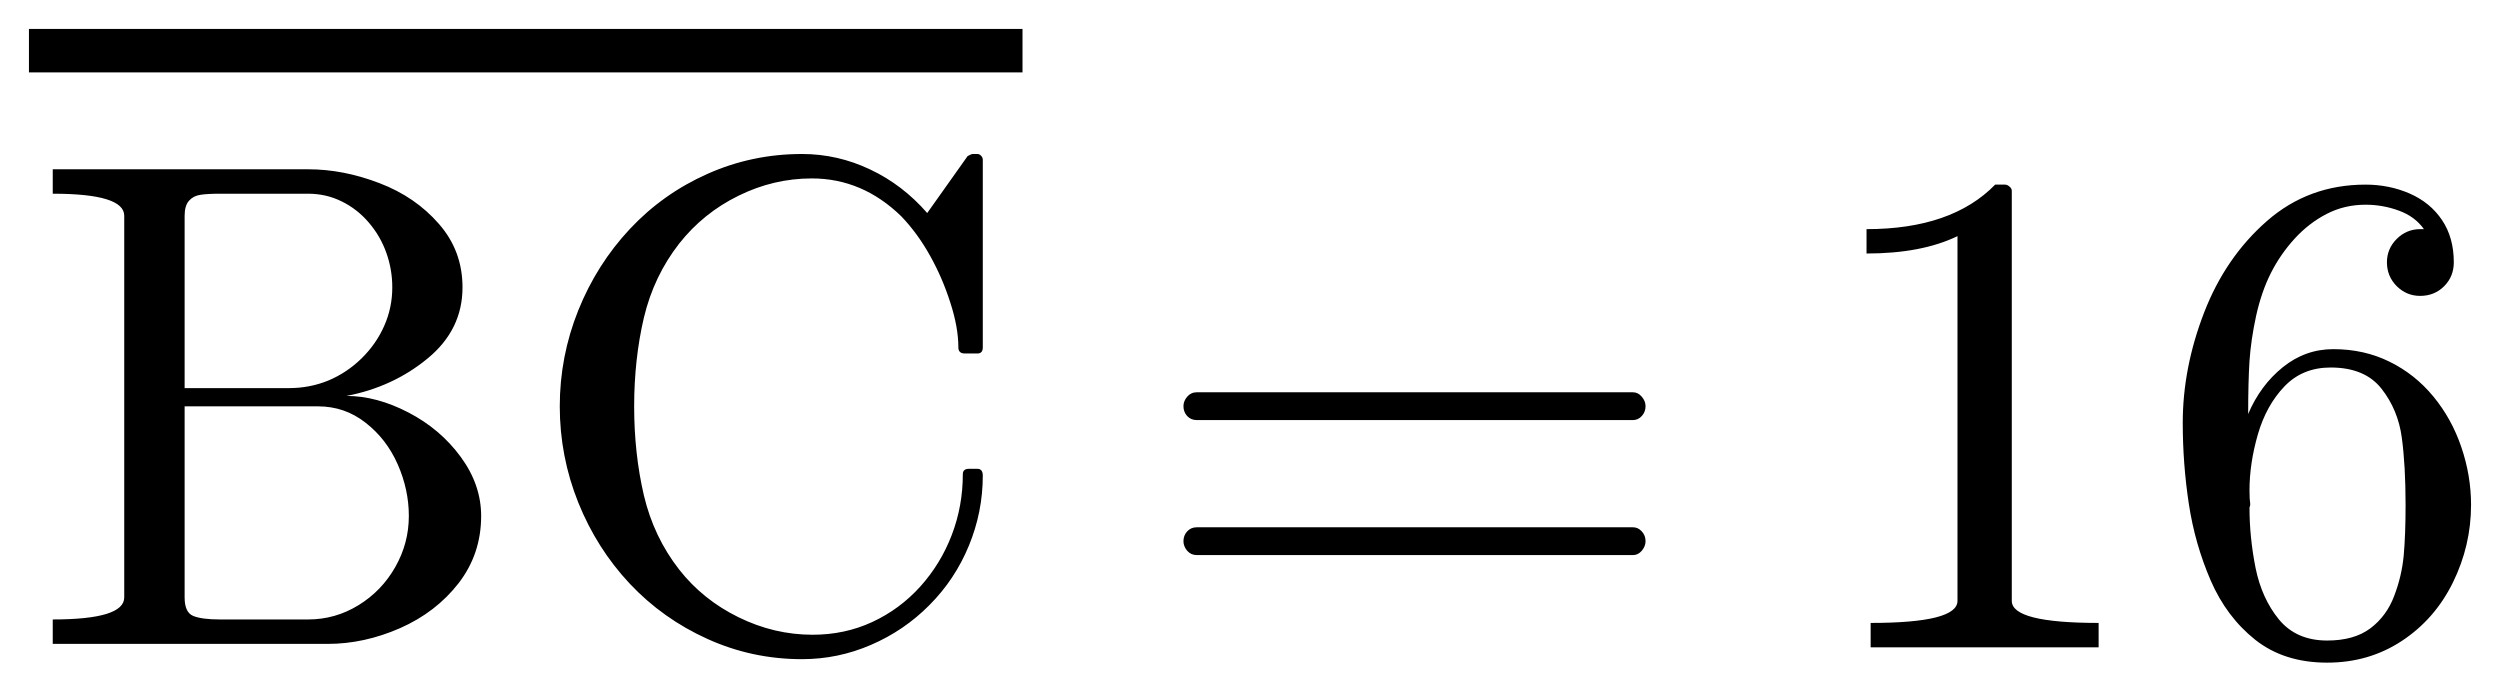
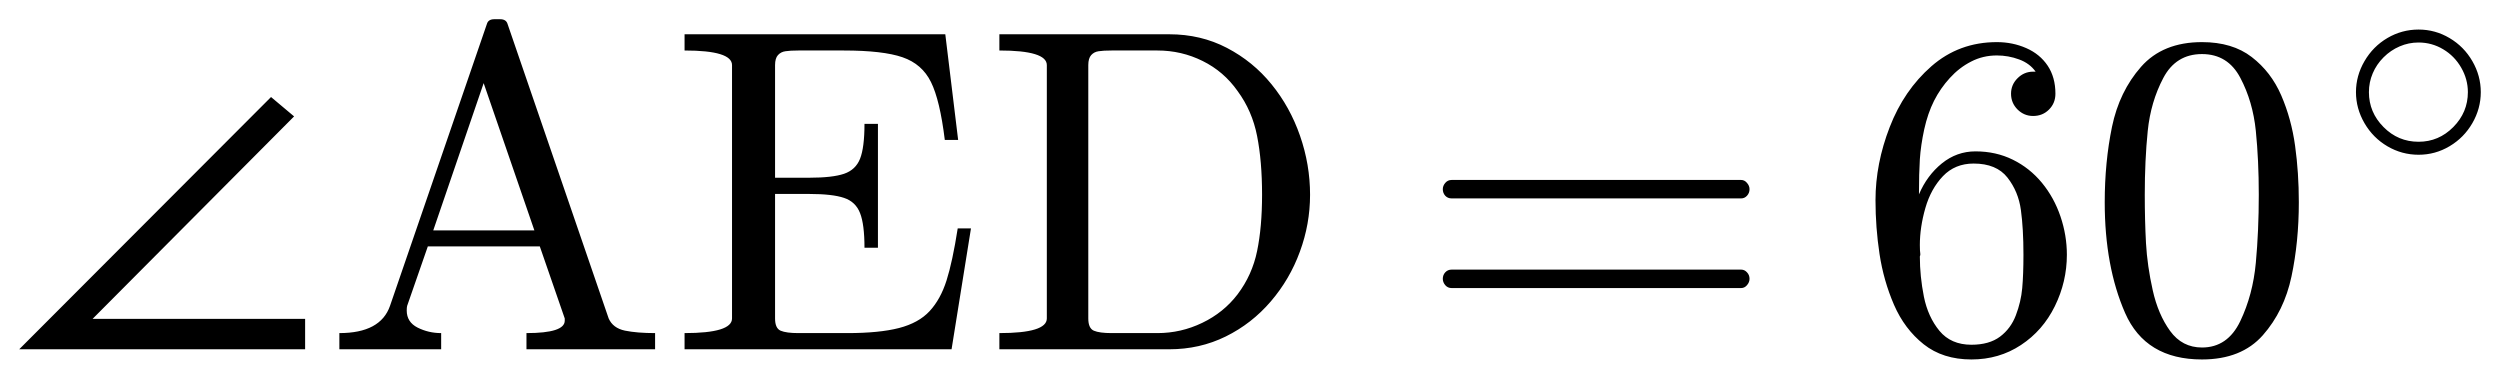
- <svg xmlns="http://www.w3.org/2000/svg" width="43.183pt" height="11.946pt" viewBox="0 0 43.183 11.946" version="1.1">
+ <svg xmlns="http://www.w3.org/2000/svg" width="65.056pt" height="9.854pt" viewBox="0 0 65.056 9.854" version="1.1">
  <defs>
    <style type="text/css">*{stroke-linejoin: round; stroke-linecap: butt}</style>
  </defs>
  <g id="figure_1">
    <g id="patch_1">
-       <path d="M 0 11.946  L 43.183 11.946  L 43.183 0  L 0 0  L 0 11.946  z " style="fill: none; opacity: 0" />
+       <path d="M 0 9.854  L 65.056 9.854  L 65.056 0  L 0 0  L 0 9.854  z " style="fill: none; opacity: 0" />
    </g>
    <g id="axes_1">
      <g id="patch_2">
-         <path d="M 0.911 11.122  L 0.911 10.7  Q 2.146 10.7 2.146 10.319  L 2.146 3.727  Q 2.146 3.346 0.911 3.346  L 0.911 2.924  L 5.322 2.924  Q 5.932 2.924 6.553 3.163  Q 7.173 3.399 7.58 3.866  Q 7.989 4.331 7.989 4.964  Q 7.989 5.696 7.387 6.191  Q 6.787 6.686 5.984 6.839  Q 6.506 6.839 7.057 7.126  Q 7.608 7.413 7.959 7.893  Q 8.311 8.373 8.311 8.913  Q 8.311 9.569 7.921 10.074  Q 7.531 10.576 6.911 10.85  Q 6.29 11.122 5.662 11.122  L 0.911 11.122  z M 3.189 10.319  Q 3.189 10.576 3.335 10.638  Q 3.483 10.7 3.798 10.7  L 5.322 10.7  Q 5.791 10.7 6.192 10.454  Q 6.594 10.207 6.828 9.794  Q 7.062 9.382 7.062 8.913  Q 7.062 8.456 6.869 8.019  Q 6.676 7.582 6.314 7.301  Q 5.954 7.019 5.493 7.019  L 3.189 7.019  L 3.189 10.319  z M 3.189 6.704  L 4.989 6.704  Q 5.353 6.704 5.671 6.573  Q 5.99 6.44 6.245 6.191  Q 6.5 5.941 6.637 5.628  Q 6.776 5.315 6.776 4.964  Q 6.776 4.653 6.673 4.366  Q 6.571 4.079 6.371 3.845  Q 6.172 3.611 5.902 3.479  Q 5.634 3.346 5.322 3.346  L 3.798 3.346  Q 3.583 3.346 3.462 3.365  Q 3.342 3.382 3.266 3.466  Q 3.189 3.551 3.189 3.727  L 3.189 6.704  z M 11.732 9.839  Q 12.142 10.361 12.757 10.662  Q 13.372 10.964 14.036 10.964  Q 14.591 10.964 15.065 10.745  Q 15.542 10.524 15.896 10.132  Q 16.25 9.738 16.44 9.241  Q 16.631 8.742 16.631 8.191  Q 16.631 8.098 16.736 8.098  L 16.882 8.098  Q 16.976 8.098 16.976 8.216  Q 16.976 8.842 16.736 9.425  Q 16.496 10.008 16.055 10.451  Q 15.617 10.893 15.045 11.139  Q 14.475 11.386 13.854 11.386  Q 12.992 11.386 12.221 11.037  Q 11.45 10.689 10.879 10.083  Q 10.309 9.476 9.988 8.679  Q 9.669 7.882 9.669 7.019  Q 9.669 6.159 9.988 5.362  Q 10.309 4.565 10.879 3.956  Q 11.45 3.346 12.221 3.003  Q 12.992 2.66 13.854 2.66  Q 14.469 2.66 15.032 2.928  Q 15.594 3.194 16.016 3.68  L 16.714 2.696  Q 16.783 2.66 16.794 2.66  L 16.882 2.66  Q 16.918 2.66 16.946 2.69  Q 16.976 2.72 16.976 2.761  L 16.976 6.001  Q 16.976 6.106 16.882 6.106  L 16.667 6.106  Q 16.554 6.106 16.554 6.001  Q 16.554 5.654 16.415 5.227  Q 16.279 4.799 16.065 4.417  Q 15.851 4.032 15.57 3.738  Q 14.897 3.082 14.023 3.082  Q 13.361 3.082 12.754 3.382  Q 12.148 3.68 11.732 4.207  Q 11.293 4.769 11.122 5.487  Q 10.954 6.206 10.954 7.019  Q 10.954 7.835 11.122 8.557  Q 11.293 9.277 11.732 9.839  z M 20.671 9.588  Q 20.572 9.588 20.506 9.513  Q 20.442 9.436 20.442 9.348  Q 20.442 9.249 20.506 9.179  Q 20.572 9.108 20.671 9.108  L 28.207 9.108  Q 28.295 9.108 28.359 9.179  Q 28.424 9.249 28.424 9.348  Q 28.424 9.436 28.359 9.513  Q 28.295 9.588 28.207 9.588  L 20.671 9.588  z M 20.671 7.256  Q 20.572 7.256 20.506 7.186  Q 20.442 7.115 20.442 7.016  Q 20.442 6.928 20.506 6.853  Q 20.572 6.776 20.671 6.776  L 28.207 6.776  Q 28.295 6.776 28.359 6.853  Q 28.424 6.928 28.424 7.016  Q 28.424 7.115 28.359 7.186  Q 28.295 7.256 28.207 7.256  L 20.671 7.256  z M 32.312 11.182  L 32.312 10.76  Q 33.812 10.76 33.812 10.379  L 33.812 4.079  Q 33.192 4.379 32.241 4.379  L 32.241 3.958  Q 33.713 3.958 34.463 3.189  L 34.632 3.189  Q 34.673 3.189 34.71 3.223  Q 34.75 3.254 34.75 3.296  L 34.75 10.379  Q 34.75 10.76 36.25 10.76  L 36.25 11.182  L 32.312 11.182  z M 40.198 11.446  Q 39.454 11.446 38.955 11.051  Q 38.458 10.655 38.185 10.025  Q 37.913 9.395 37.808 8.703  Q 37.703 8.011 37.703 7.303  Q 37.703 6.354 38.072 5.399  Q 38.442 4.443 39.158 3.817  Q 39.876 3.189 40.86 3.189  Q 41.271 3.189 41.625 3.344  Q 41.98 3.5 42.182 3.802  Q 42.385 4.104 42.385 4.531  Q 42.385 4.777 42.218 4.944  Q 42.051 5.111 41.803 5.111  Q 41.569 5.111 41.398 4.942  Q 41.23 4.771 41.23 4.531  Q 41.23 4.297 41.398 4.128  Q 41.569 3.958 41.803 3.958  L 41.869 3.958  Q 41.715 3.74 41.438 3.639  Q 41.16 3.536 40.86 3.536  Q 40.497 3.536 40.189 3.695  Q 39.882 3.853 39.636 4.122  Q 39.39 4.391 39.225 4.717  Q 39.062 5.041 38.97 5.457  Q 38.88 5.874 38.856 6.237  Q 38.833 6.599 38.833 7.151  Q 39.043 6.657 39.43 6.344  Q 39.818 6.031 40.303 6.031  Q 40.838 6.031 41.277 6.249  Q 41.715 6.464 42.032 6.849  Q 42.349 7.233 42.516 7.726  Q 42.683 8.217 42.683 8.72  Q 42.683 9.423 42.37 10.061  Q 42.057 10.696 41.487 11.071  Q 40.918 11.446 40.198 11.446  z M 40.198 11.064  Q 40.662 11.064 40.943 10.854  Q 41.224 10.642 41.355 10.295  Q 41.488 9.946 41.52 9.592  Q 41.552 9.236 41.552 8.72  Q 41.552 8.041 41.487 7.561  Q 41.423 7.079 41.136 6.714  Q 40.849 6.348 40.257 6.348  Q 39.771 6.348 39.458 6.676  Q 39.145 7.004 39 7.505  Q 38.856 8.006 38.856 8.469  Q 38.856 8.626 38.869 8.709  Q 38.869 8.727 38.865 8.739  Q 38.863 8.75 38.856 8.767  Q 38.856 9.283 38.961 9.811  Q 39.068 10.338 39.366 10.702  Q 39.666 11.064 40.198 11.064  z M 0.5 1.25  L 0.5 0.5  L 17.662 0.5  L 17.662 1.25  L 0.5 1.25  z " clip-path="url(#p347c57debc)" />
+         <path d="M 7.94 9.089  L 0.5 9.089  L 7.053 2.525  L 7.653 3.029  L 2.409 8.298  L 7.94 8.298  L 7.94 9.089  z M 8.831 9.089  L 8.831 8.668  Q 9.903 8.668 10.149 7.959  L 12.669 0.627  Q 12.704 0.5 12.862 0.5  L 13.016 0.5  Q 13.173 0.5 13.209 0.627  L 15.839 8.287  Q 15.95 8.538 16.263 8.604  Q 16.578 8.668 17.047 8.668  L 17.047 9.089  L 13.7 9.089  L 13.7 8.668  Q 14.696 8.668 14.696 8.345  L 14.696 8.287  L 14.047 6.412  L 11.133 6.412  L 10.595 7.959  Q 10.584 8 10.584 8.081  Q 10.584 8.381 10.867 8.525  Q 11.152 8.668 11.48 8.668  L 11.48 9.089  L 8.831 9.089  z M 11.274 5.996  L 13.906 5.996  L 12.586 2.163  L 11.274 5.996  z M 17.814 9.089  L 17.814 8.668  Q 19.049 8.668 19.049 8.287  L 19.049 1.694  Q 19.049 1.314 17.814 1.314  L 17.814 0.892  L 24.599 0.892  L 24.933 3.641  L 24.586 3.641  Q 24.459 2.604 24.226 2.135  Q 23.996 1.666 23.486 1.49  Q 22.976 1.314 21.956 1.314  L 20.778 1.314  Q 20.562 1.314 20.441 1.333  Q 20.321 1.349 20.244 1.434  Q 20.169 1.518 20.169 1.694  L 20.169 4.625  L 21.054 4.625  Q 21.663 4.625 21.965 4.522  Q 22.267 4.419 22.381 4.13  Q 22.496 3.839 22.496 3.224  L 22.846 3.224  L 22.846 6.447  L 22.496 6.447  Q 22.496 5.838 22.381 5.546  Q 22.267 5.251 21.965 5.15  Q 21.663 5.047 21.054 5.047  L 20.169 5.047  L 20.169 8.287  Q 20.169 8.544 20.315 8.606  Q 20.461 8.668 20.778 8.668  L 22.049 8.668  Q 22.882 8.668 23.394 8.536  Q 23.907 8.403 24.191 8.096  Q 24.476 7.788 24.631 7.299  Q 24.787 6.809 24.922 5.943  L 25.267 5.943  L 24.762 9.089  L 17.814 9.089  z M 26.006 9.089  L 26.006 8.668  Q 27.241 8.668 27.241 8.287  L 27.241 1.694  Q 27.241 1.314 26.006 1.314  L 26.006 0.892  L 30.429 0.892  Q 31.248 0.892 31.927 1.246  Q 32.608 1.601 33.088 2.193  Q 33.57 2.784 33.83 3.534  Q 34.091 4.284 34.091 5.069  Q 34.091 5.831 33.826 6.549  Q 33.564 7.267 33.069 7.844  Q 32.574 8.422 31.897 8.756  Q 31.22 9.089 30.429 9.089  L 26.006 9.089  z M 28.32 8.287  Q 28.32 8.544 28.466 8.606  Q 28.612 8.668 28.929 8.668  L 30.118 8.668  Q 30.733 8.668 31.286 8.401  Q 31.841 8.135 32.205 7.659  Q 32.585 7.156 32.713 6.532  Q 32.842 5.907 32.842 5.069  Q 32.842 4.197 32.713 3.541  Q 32.585 2.885 32.205 2.369  Q 31.846 1.859 31.295 1.587  Q 30.746 1.314 30.118 1.314  L 28.929 1.314  Q 28.711 1.314 28.591 1.333  Q 28.471 1.349 28.395 1.434  Q 28.32 1.518 28.32 1.694  L 28.32 8.287  z M 37.774 7.496  Q 37.674 7.496 37.609 7.421  Q 37.545 7.344 37.545 7.256  Q 37.545 7.156 37.609 7.087  Q 37.674 7.016 37.774 7.016  L 45.309 7.016  Q 45.397 7.016 45.461 7.087  Q 45.527 7.156 45.527 7.256  Q 45.527 7.344 45.461 7.421  Q 45.397 7.496 45.309 7.496  L 37.774 7.496  z M 37.774 5.163  Q 37.674 5.163 37.609 5.094  Q 37.545 5.022 37.545 4.923  Q 37.545 4.835 37.609 4.76  Q 37.674 4.683 37.774 4.683  L 45.309 4.683  Q 45.397 4.683 45.461 4.76  Q 45.527 4.835 45.527 4.923  Q 45.527 5.022 45.461 5.094  Q 45.397 5.163 45.309 5.163  L 37.774 5.163  z M 51.301 9.354  Q 50.557 9.354 50.058 8.958  Q 49.561 8.562 49.287 7.933  Q 49.015 7.303 48.91 6.611  Q 48.805 5.919 48.805 5.21  Q 48.805 4.261 49.175 3.307  Q 49.544 2.351 50.26 1.724  Q 50.979 1.096 51.963 1.096  Q 52.374 1.096 52.728 1.252  Q 53.082 1.407 53.285 1.709  Q 53.487 2.011 53.487 2.439  Q 53.487 2.684 53.32 2.851  Q 53.154 3.018 52.906 3.018  Q 52.672 3.018 52.501 2.849  Q 52.332 2.679 52.332 2.439  Q 52.332 2.204 52.501 2.036  Q 52.672 1.865 52.906 1.865  L 52.972 1.865  Q 52.818 1.647 52.54 1.546  Q 52.263 1.443 51.963 1.443  Q 51.599 1.443 51.292 1.603  Q 50.984 1.76 50.739 2.03  Q 50.493 2.298 50.328 2.624  Q 50.165 2.949 50.073 3.365  Q 49.983 3.781 49.959 4.145  Q 49.936 4.507 49.936 5.058  Q 50.146 4.565 50.532 4.252  Q 50.92 3.939 51.406 3.939  Q 51.94 3.939 52.379 4.156  Q 52.818 4.372 53.135 4.756  Q 53.452 5.141 53.619 5.634  Q 53.785 6.125 53.785 6.628  Q 53.785 7.331 53.472 7.968  Q 53.159 8.604 52.589 8.979  Q 52.021 9.354 51.301 9.354  z M 51.301 8.971  Q 51.764 8.971 52.045 8.761  Q 52.327 8.549 52.458 8.203  Q 52.591 7.854 52.623 7.499  Q 52.655 7.143 52.655 6.628  Q 52.655 5.949 52.589 5.469  Q 52.525 4.987 52.239 4.621  Q 51.952 4.256 51.359 4.256  Q 50.874 4.256 50.56 4.584  Q 50.247 4.912 50.103 5.412  Q 49.959 5.913 49.959 6.376  Q 49.959 6.534 49.972 6.616  Q 49.972 6.635 49.968 6.646  Q 49.966 6.657 49.959 6.674  Q 49.959 7.19 50.064 7.719  Q 50.17 8.246 50.469 8.609  Q 50.769 8.971 51.301 8.971  z M 57.301 9.354  Q 55.831 9.354 55.3 8.144  Q 54.77 6.933 54.77 5.263  Q 54.77 4.22 54.959 3.301  Q 55.15 2.381 55.715 1.739  Q 56.281 1.096 57.301 1.096  Q 58.092 1.096 58.595 1.484  Q 59.099 1.871 59.364 2.484  Q 59.628 3.095 59.724 3.796  Q 59.821 4.496 59.821 5.263  Q 59.821 6.294 59.63 7.194  Q 59.44 8.094 58.884 8.724  Q 58.327 9.354 57.301 9.354  z M 57.301 9.043  Q 57.969 9.043 58.297 8.358  Q 58.625 7.672 58.702 6.839  Q 58.779 6.007 58.779 5.069  Q 58.779 4.168 58.702 3.406  Q 58.625 2.643 58.299 2.026  Q 57.974 1.407 57.301 1.407  Q 56.622 1.407 56.294 2.03  Q 55.966 2.651 55.889 3.41  Q 55.812 4.168 55.812 5.069  Q 55.812 5.737 55.844 6.329  Q 55.878 6.922 56.019 7.552  Q 56.159 8.182 56.472 8.613  Q 56.785 9.043 57.301 9.043  z M 62.937 4.027  Q 62.502 4.027 62.127 3.807  Q 61.752 3.587 61.53 3.206  Q 61.308 2.824 61.308 2.398  Q 61.308 1.971 61.53 1.591  Q 61.752 1.209 62.127 0.989  Q 62.502 0.769 62.937 0.769  Q 63.371 0.769 63.744 0.991  Q 64.118 1.212 64.337 1.592  Q 64.556 1.971 64.556 2.398  Q 64.556 2.824 64.337 3.204  Q 64.118 3.583 63.744 3.805  Q 63.371 4.027 62.937 4.027  z M 62.937 3.689  Q 63.462 3.689 63.841 3.306  Q 64.22 2.923 64.22 2.398  Q 64.22 2.062 64.046 1.76  Q 63.873 1.458 63.577 1.282  Q 63.282 1.106 62.937 1.106  Q 62.678 1.106 62.445 1.207  Q 62.211 1.307 62.026 1.492  Q 61.842 1.676 61.744 1.908  Q 61.645 2.139 61.645 2.398  Q 61.645 2.923 62.025 3.306  Q 62.404 3.689 62.937 3.689  z " clip-path="url(#p3102cdb673)" />
      </g>
    </g>
  </g>
  <defs>
-     <clipPath id="p347c57debc">
-       <rect x="0" y="0" width="43.183" height="11.946" />
+     <clipPath id="p3102cdb673">
+       <rect x="0" y="0" width="65.056" height="9.854" />
    </clipPath>
  </defs>
</svg>
